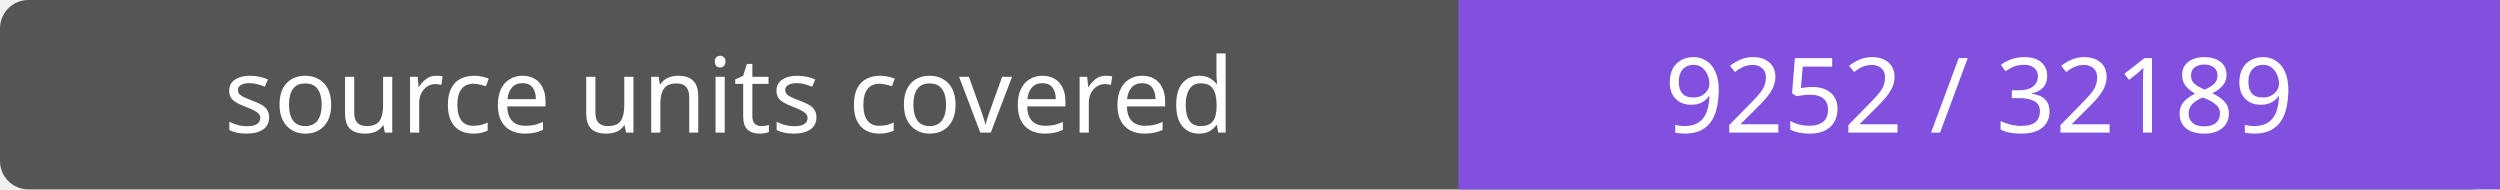
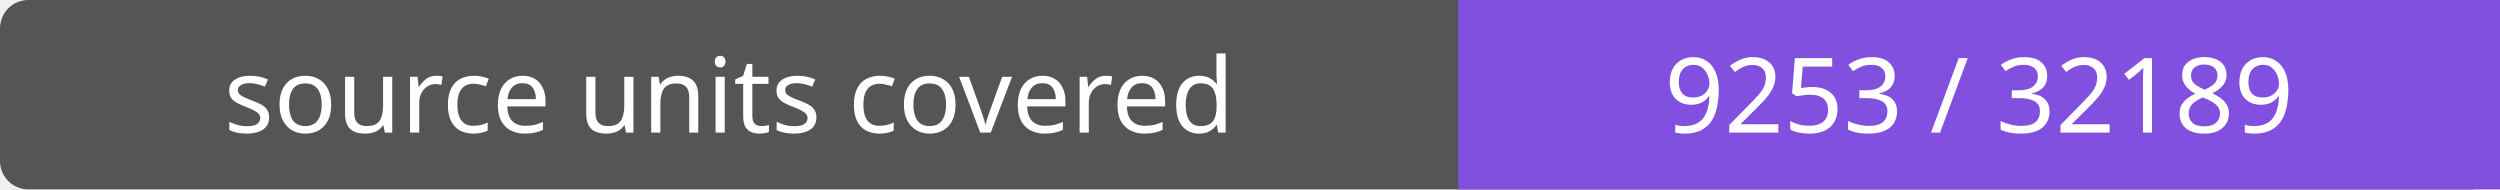
- <svg xmlns="http://www.w3.org/2000/svg" width="264" height="20" role="img" aria-label="source units covered: 9252 / 32189">
+ <svg xmlns="http://www.w3.org/2000/svg" width="264" height="20" role="img" aria-label="source units covered: 9253 / 32189">
  <rect width="264" height="20" rx="3" fill="#555" />
  <path fill="#8250df" d="M154 0h110v20H154z" />
  <g fill="#fff" text-anchor="middle" font-family="Verdana,sans-serif" font-size="11">
    <text x="77.0" y="14">source units covered</text>
-     <text x="209.0" y="14">9252 / 32189</text>
+     <text x="209.0" y="14">9253 / 32189</text>
  </g>
</svg>
